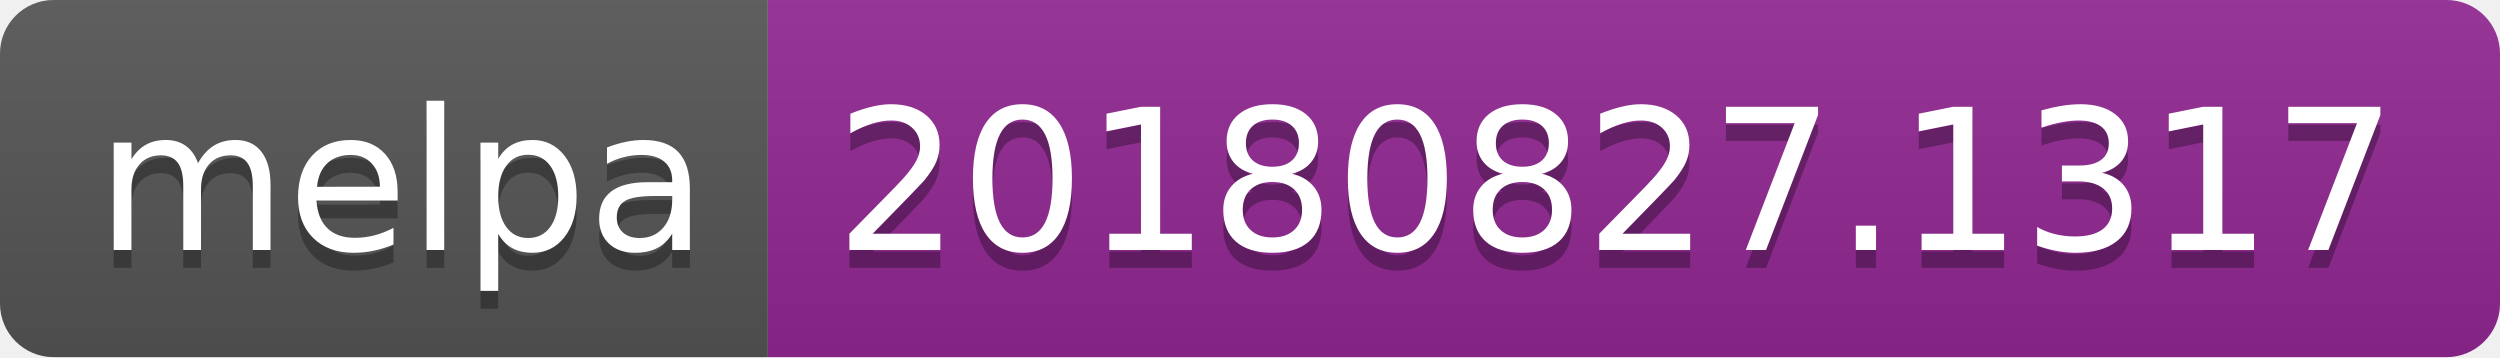
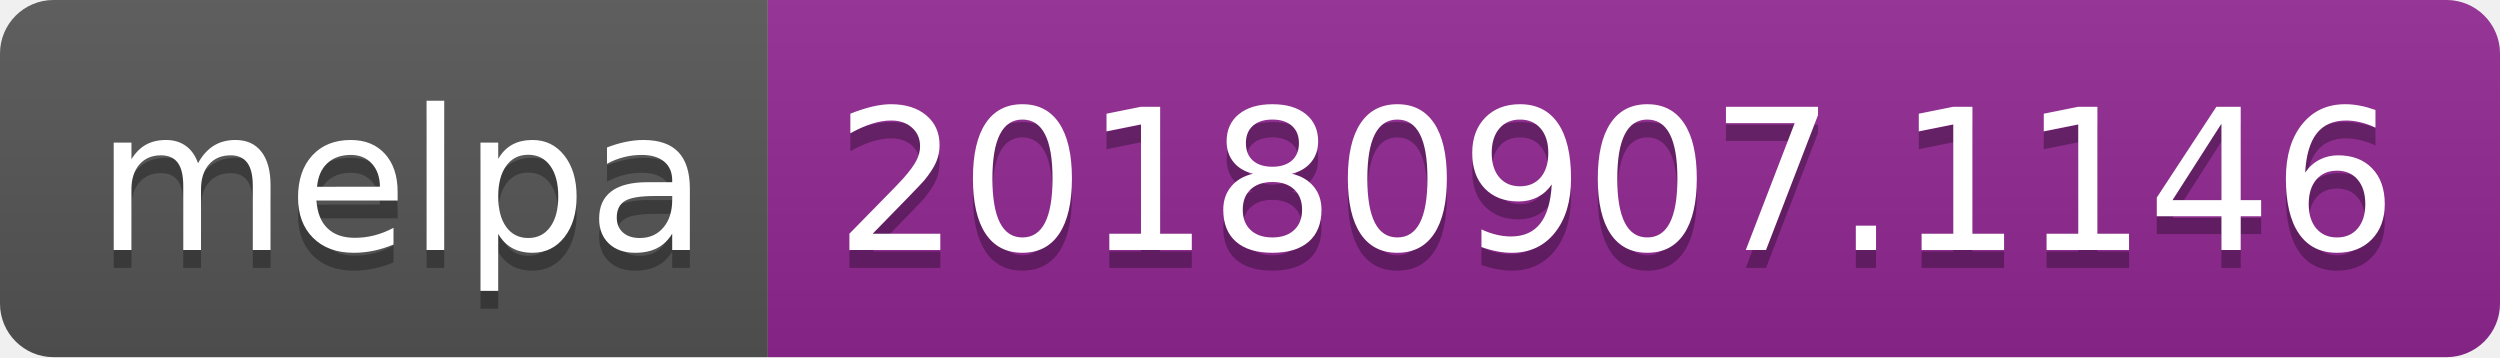
<svg xmlns="http://www.w3.org/2000/svg" width="140" height="20">
  <linearGradient id="b" x2="0" y2="100%">
    <stop offset="0" stop-color="#bbb" stop-opacity=".1" />
    <stop offset="1" stop-opacity=".1" />
  </linearGradient>
  <clipPath id="a">
    <rect width="140" height="20" rx="3" fill="#fff" />
  </clipPath>
  <g clip-path="url(#a)">
    <path fill="#555" d="M0 0h43v20H0z" />
    <path fill="#922793" d="M43 0h97v20H43z" />
    <path fill="url(#b)" d="M0 0h140v20H0z" />
  </g>
  <g fill="#fff" text-anchor="middle" font-family="DejaVu Sans,Verdana,Geneva,sans-serif" font-size="110">
    <text x="225" y="150" fill="#010101" fill-opacity=".3" transform="scale(.1)" textLength="330">melpa</text>
    <text x="225" y="140" transform="scale(.1)" textLength="330">melpa</text>
-     <text x="905" y="150" fill="#010101" fill-opacity=".3" transform="scale(.1)" textLength="870">20180827.1317</text>
-     <text x="905" y="140" transform="scale(.1)" textLength="870">20180827.1317</text>
+     <text x="905" y="150" fill="#010101" fill-opacity=".3" transform="scale(.1)" textLength="870">20180907.1146</text>
+     <text x="905" y="140" transform="scale(.1)" textLength="870">20180907.1146</text>
  </g>
</svg>
